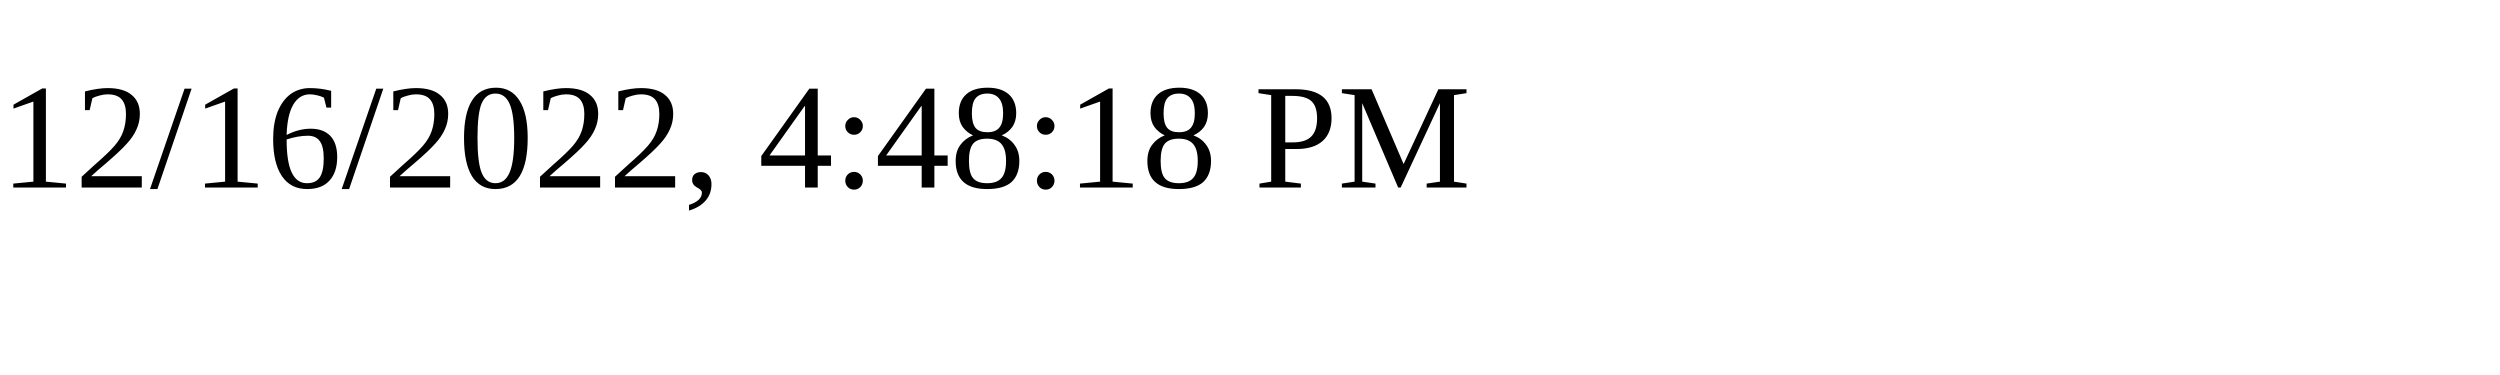
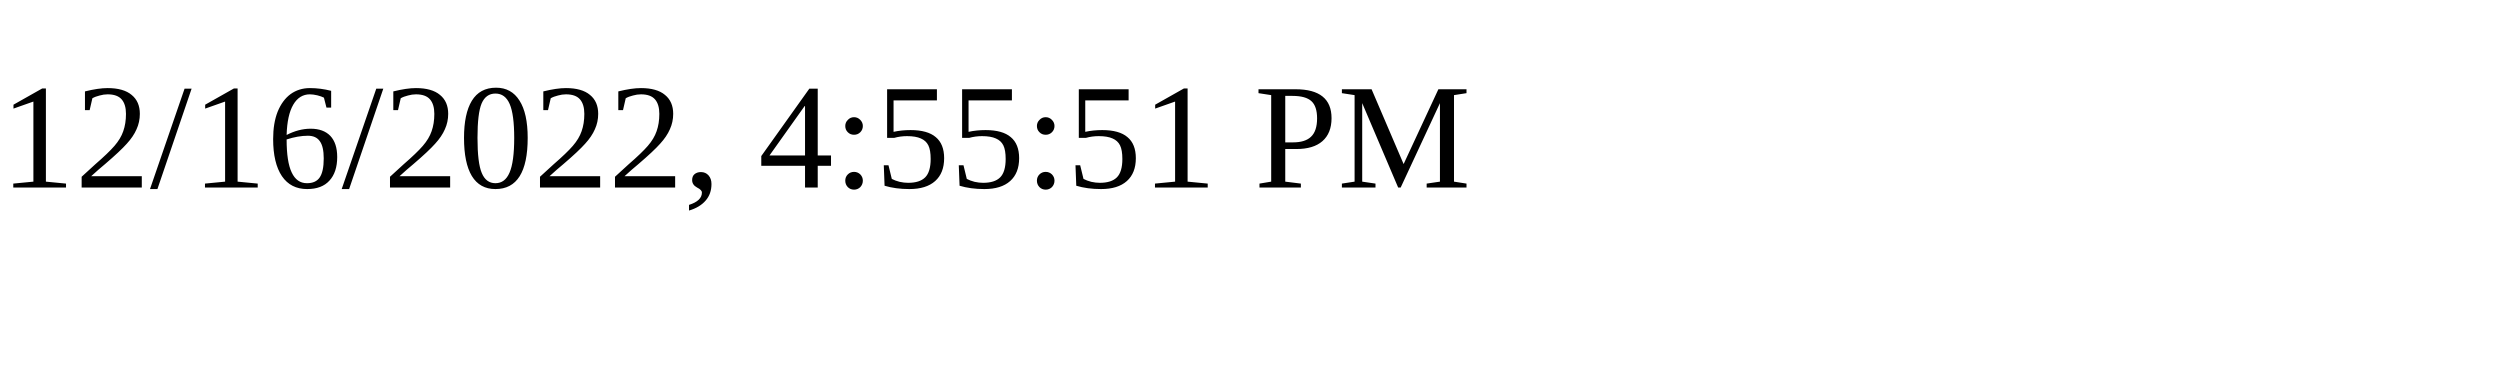
<svg xmlns="http://www.w3.org/2000/svg" height="30" width="200">
-   <text x="0" y="15">12/16/2022, 4:48:18 PM</text>
+   <text x="0" y="15">12/16/2022, 4:55:51 PM</text>
</svg>
